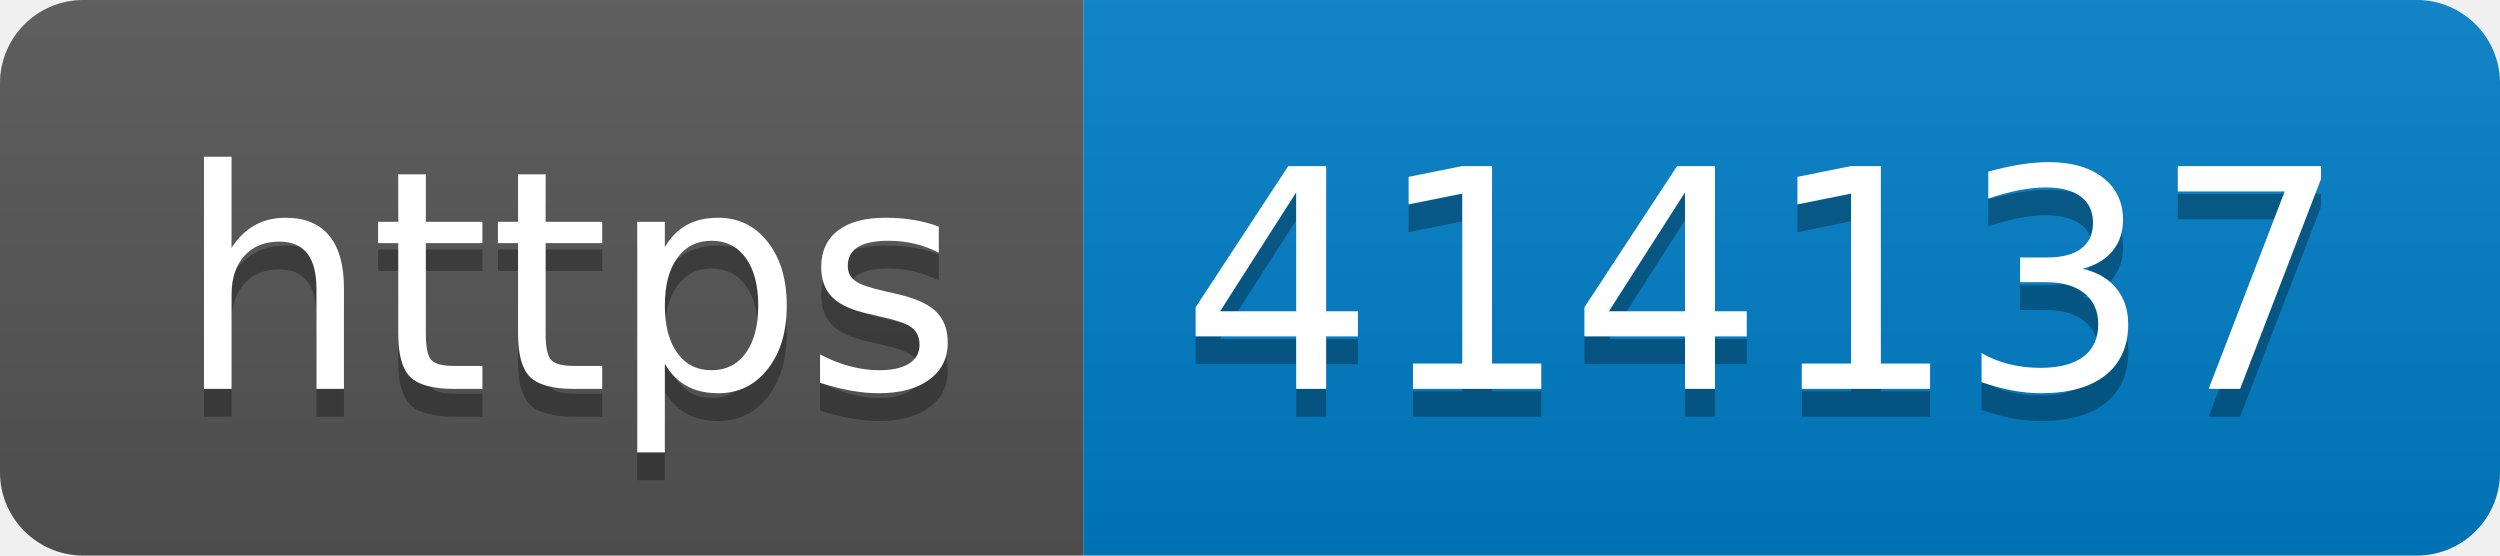
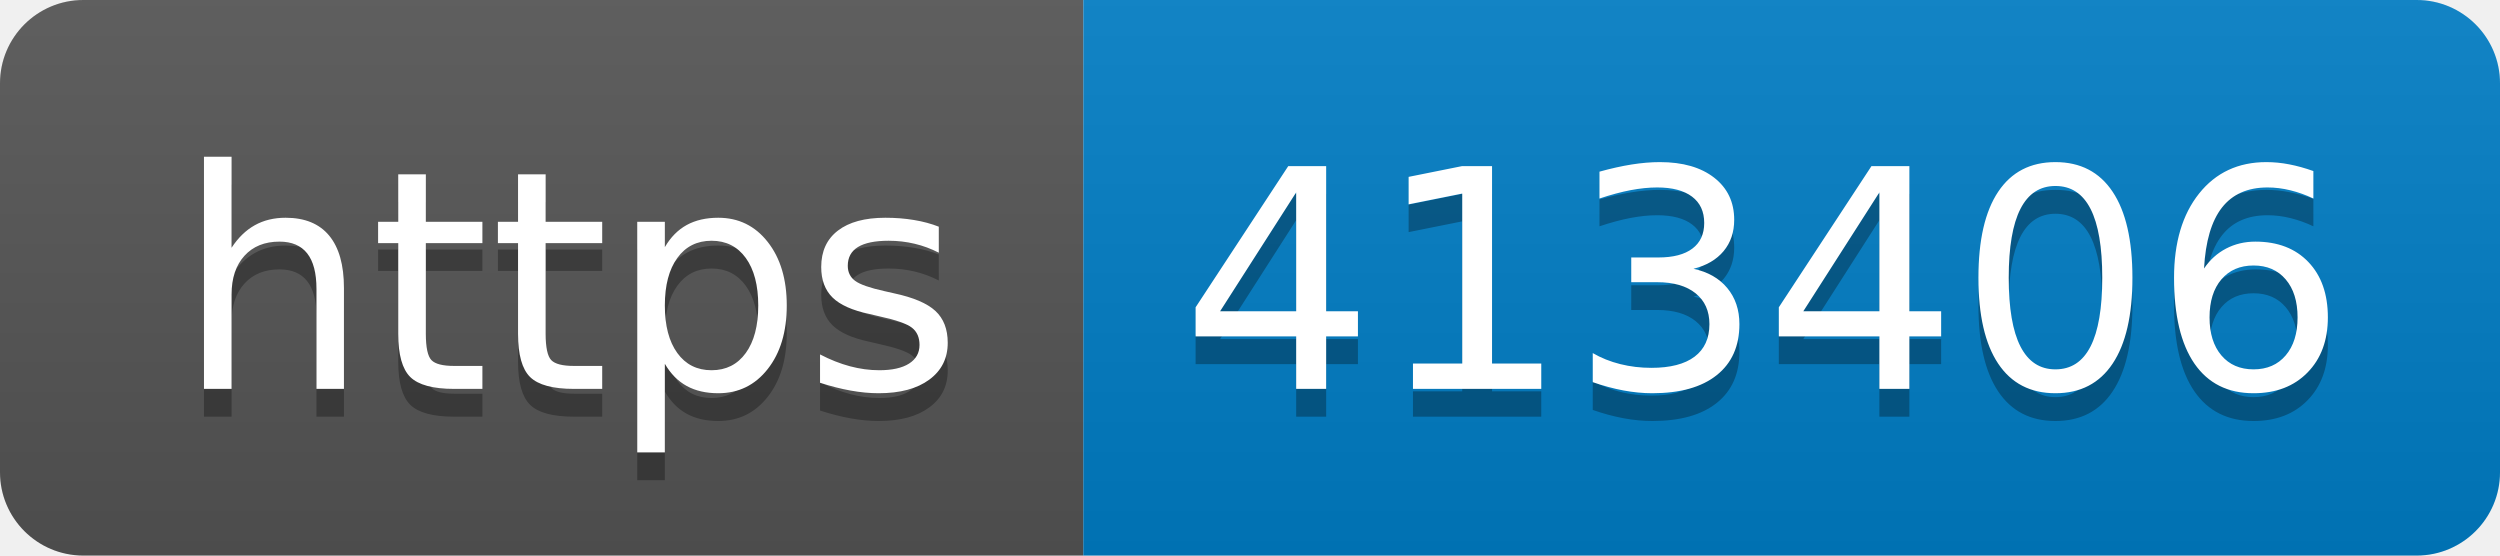
- <svg xmlns="http://www.w3.org/2000/svg" width="90" height="20" role="img" aria-label="https: 414137">
+ <svg xmlns="http://www.w3.org/2000/svg" width="90" height="20" role="img" aria-label="https: 413406">
  <linearGradient id="s" x2="0" y2="100%">
    <stop offset="0" stop-color="#bbb" stop-opacity=".1" />
    <stop offset="1" stop-opacity=".1" />
  </linearGradient>
  <clipPath id="r">
    <rect width="90" height="20" rx="3" fill="#fff" />
  </clipPath>
  <g clip-path="url(#r)">
    <rect width="39" height="20" fill="#555" />
    <rect x="39" width="51" height="20" fill="#007ec6" />
    <rect width="90" height="20" fill="url(#s)" />
  </g>
  <g fill="#fff" text-anchor="middle" font-family="Verdana,Geneva,DejaVu Sans,sans-serif" text-rendering="geometricPrecision" font-size="110">
    <text aria-hidden="true" x="205" y="150" fill="#010101" fill-opacity=".3" transform="scale(.1)" textLength="290">https</text>
    <text x="205" y="140" transform="scale(.1)" fill="#fff" textLength="290">https</text>
-     <text aria-hidden="true" x="635" y="150" fill="#010101" fill-opacity=".3" transform="scale(.1)" textLength="410">414137</text>
-     <text x="635" y="140" transform="scale(.1)" fill="#fff" textLength="410">414137</text>
+     <text aria-hidden="true" x="635" y="150" fill="#010101" fill-opacity=".3" transform="scale(.1)" textLength="410">413406</text>
+     <text x="635" y="140" transform="scale(.1)" fill="#fff" textLength="410">413406</text>
  </g>
</svg>
